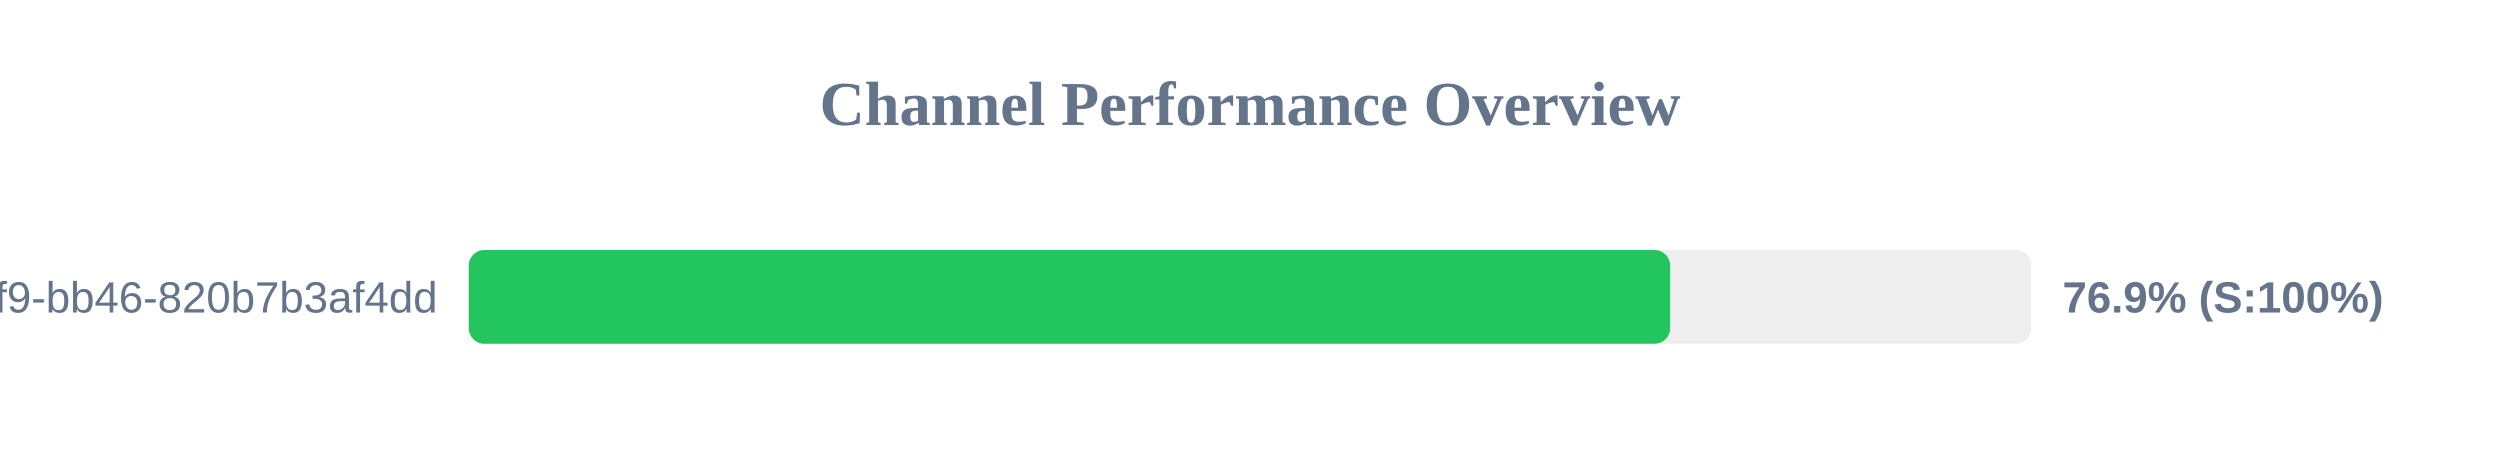
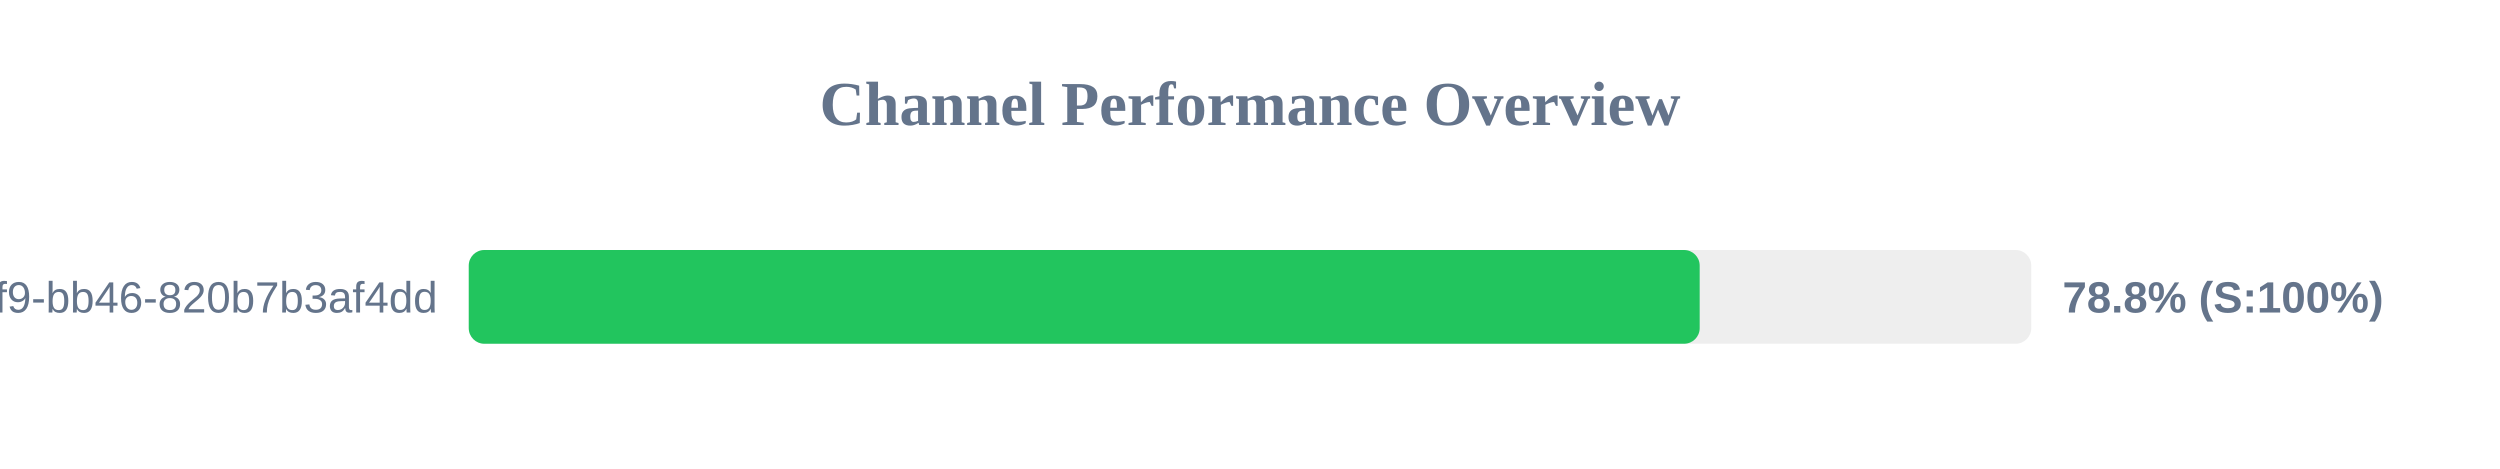
<svg xmlns="http://www.w3.org/2000/svg" width="800" height="150" version="1.1">
  <style>
        .row { font: 14px Arial; fill: #64748b; }
        .score { font: bold 14px Arial; fill: #64748b; }
    </style>
  <text x="400" y="40" text-anchor="middle" font-size="20px" font-weight="bold" fill="#64748b">Channel Performance Overview</text>
  <rect x="150" y="80" width="500" height="30" fill="#eee" rx="5" />
-   <rect x="150" y="80" width="384.45" height="30" fill="#22c55e" rx="5" />
+   <rect x="150" y="80" width="393.9" height="30" fill="#22c55e" rx="5" />
  <text x="140" y="100" text-anchor="end" class="row">?uuid=80b2ac81-ba69-41f9-bb46-820b7b3af4dd</text>
-   <text x="660" y="100" text-anchor="start" class="score">76.9% (S:100%)</text>
+   <text x="660" y="100" text-anchor="start" class="score">78.8% (S:100%)</text>
</svg>
